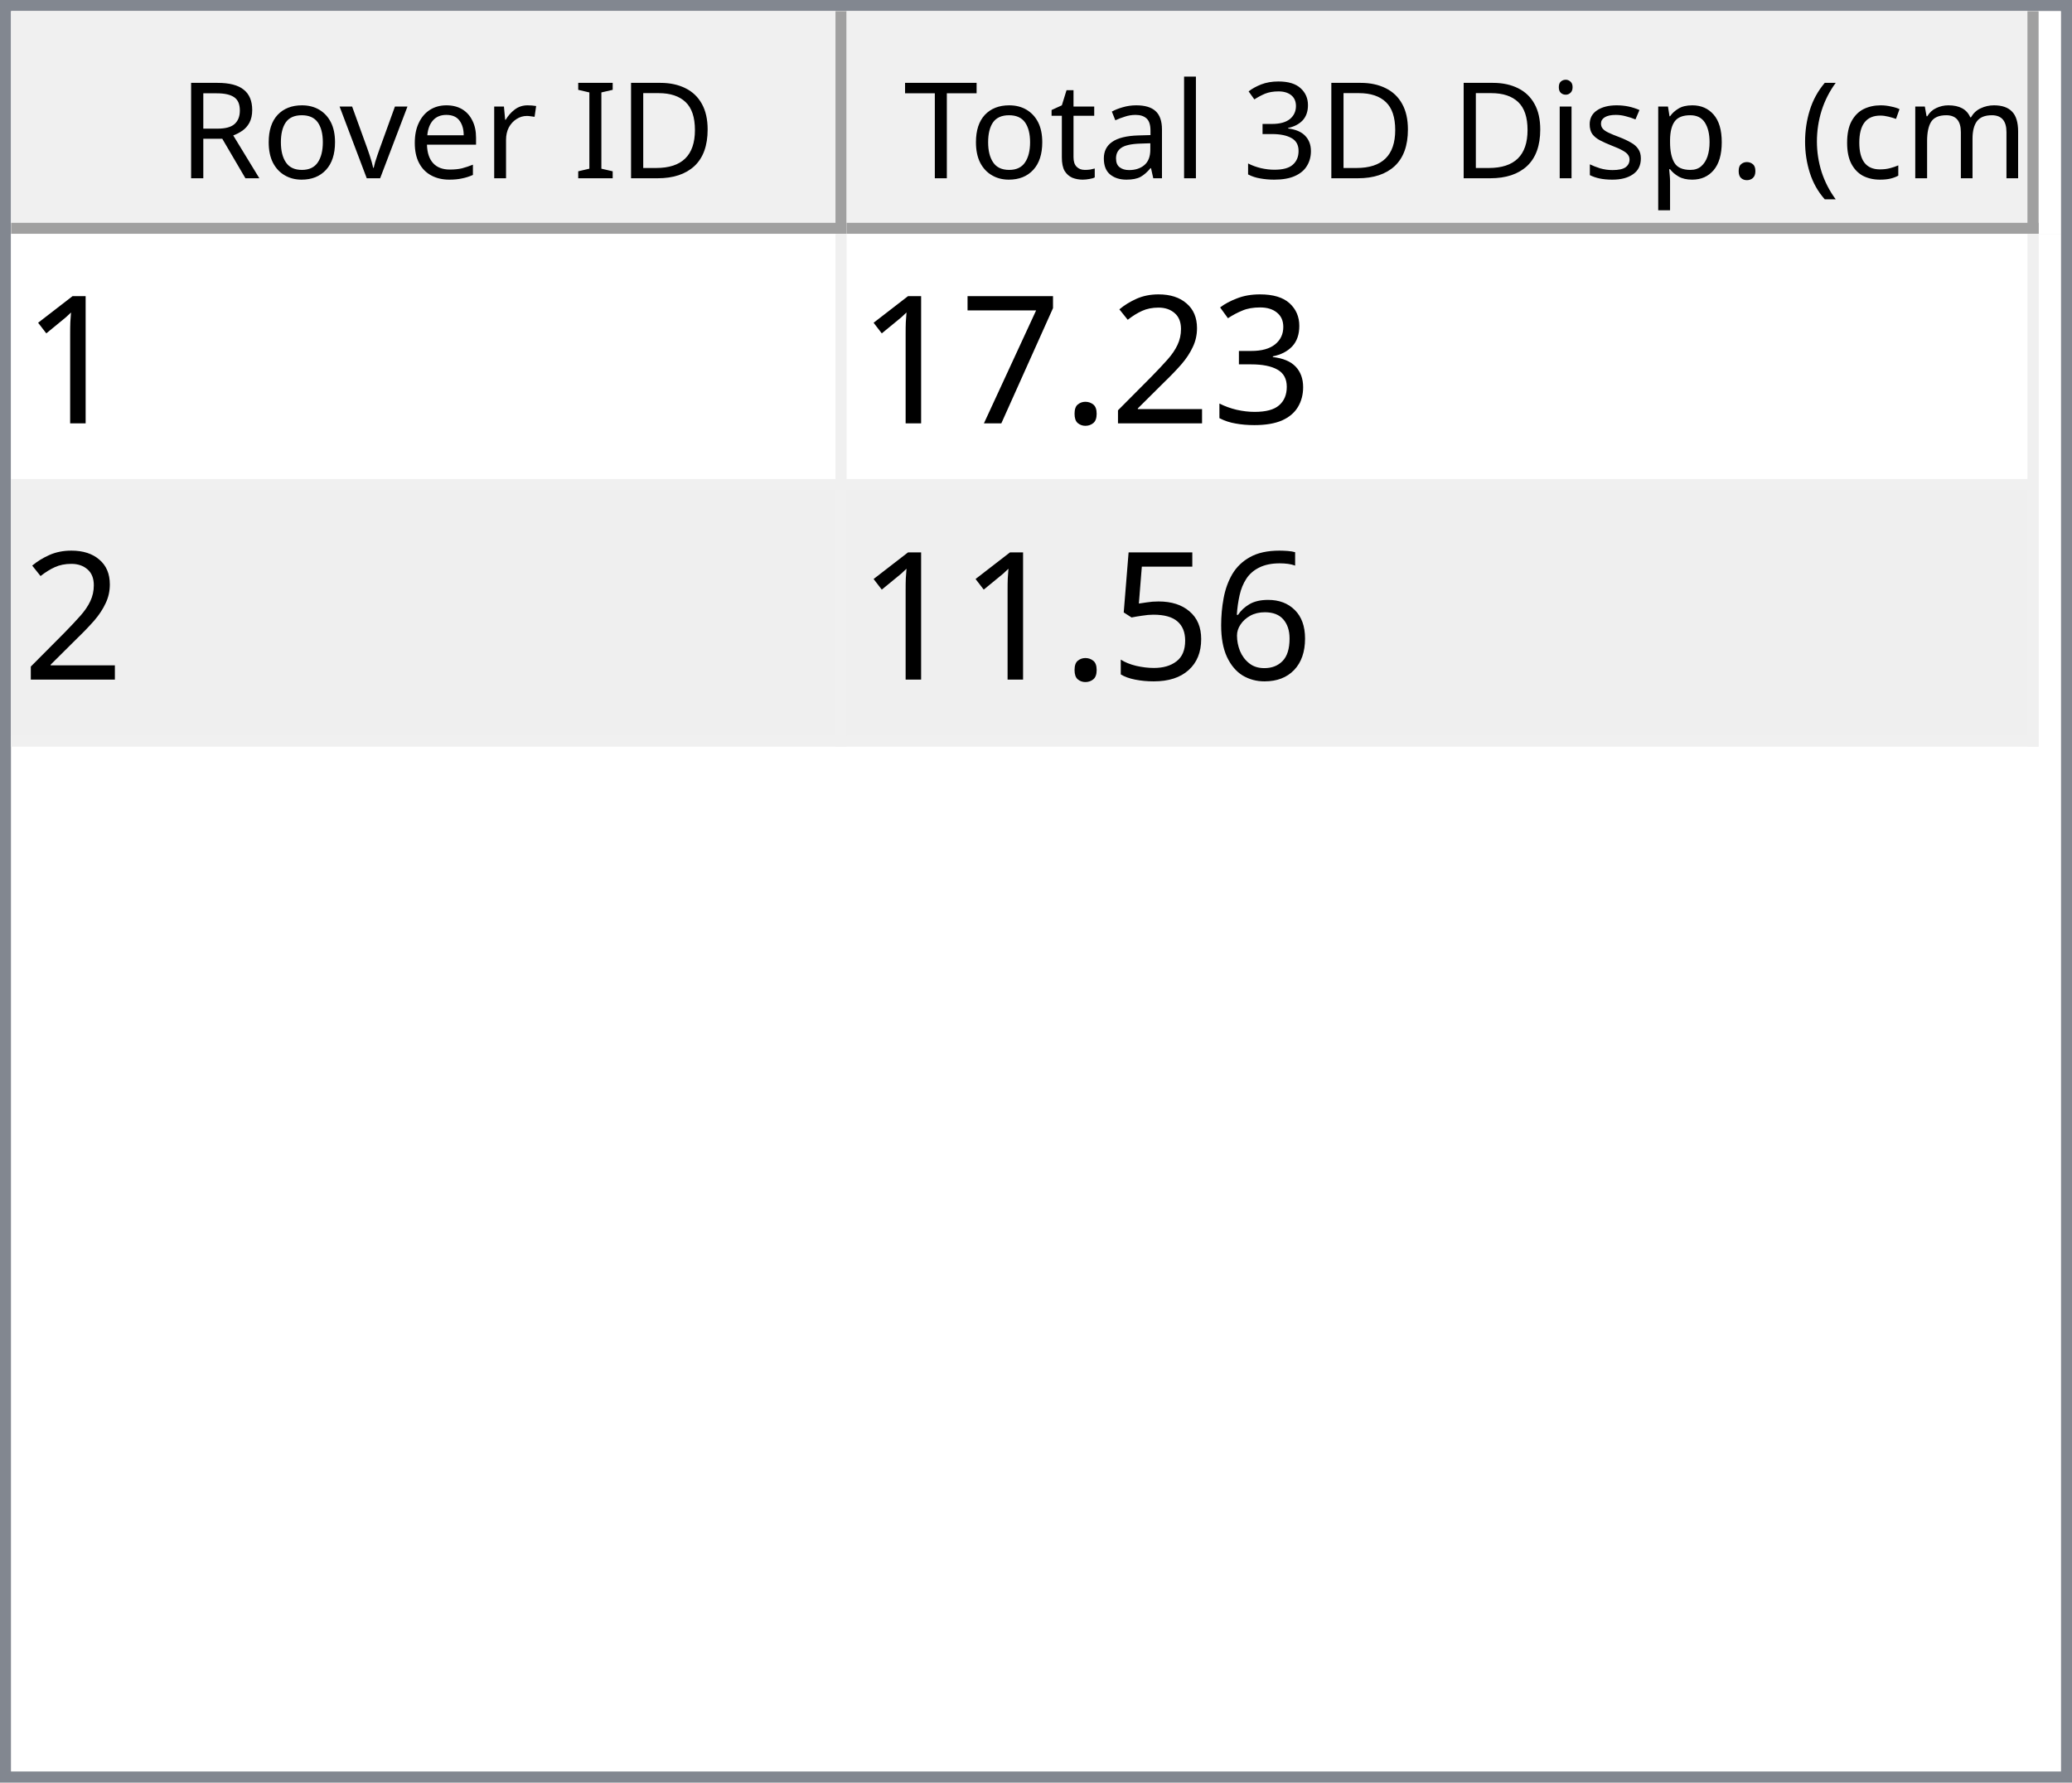
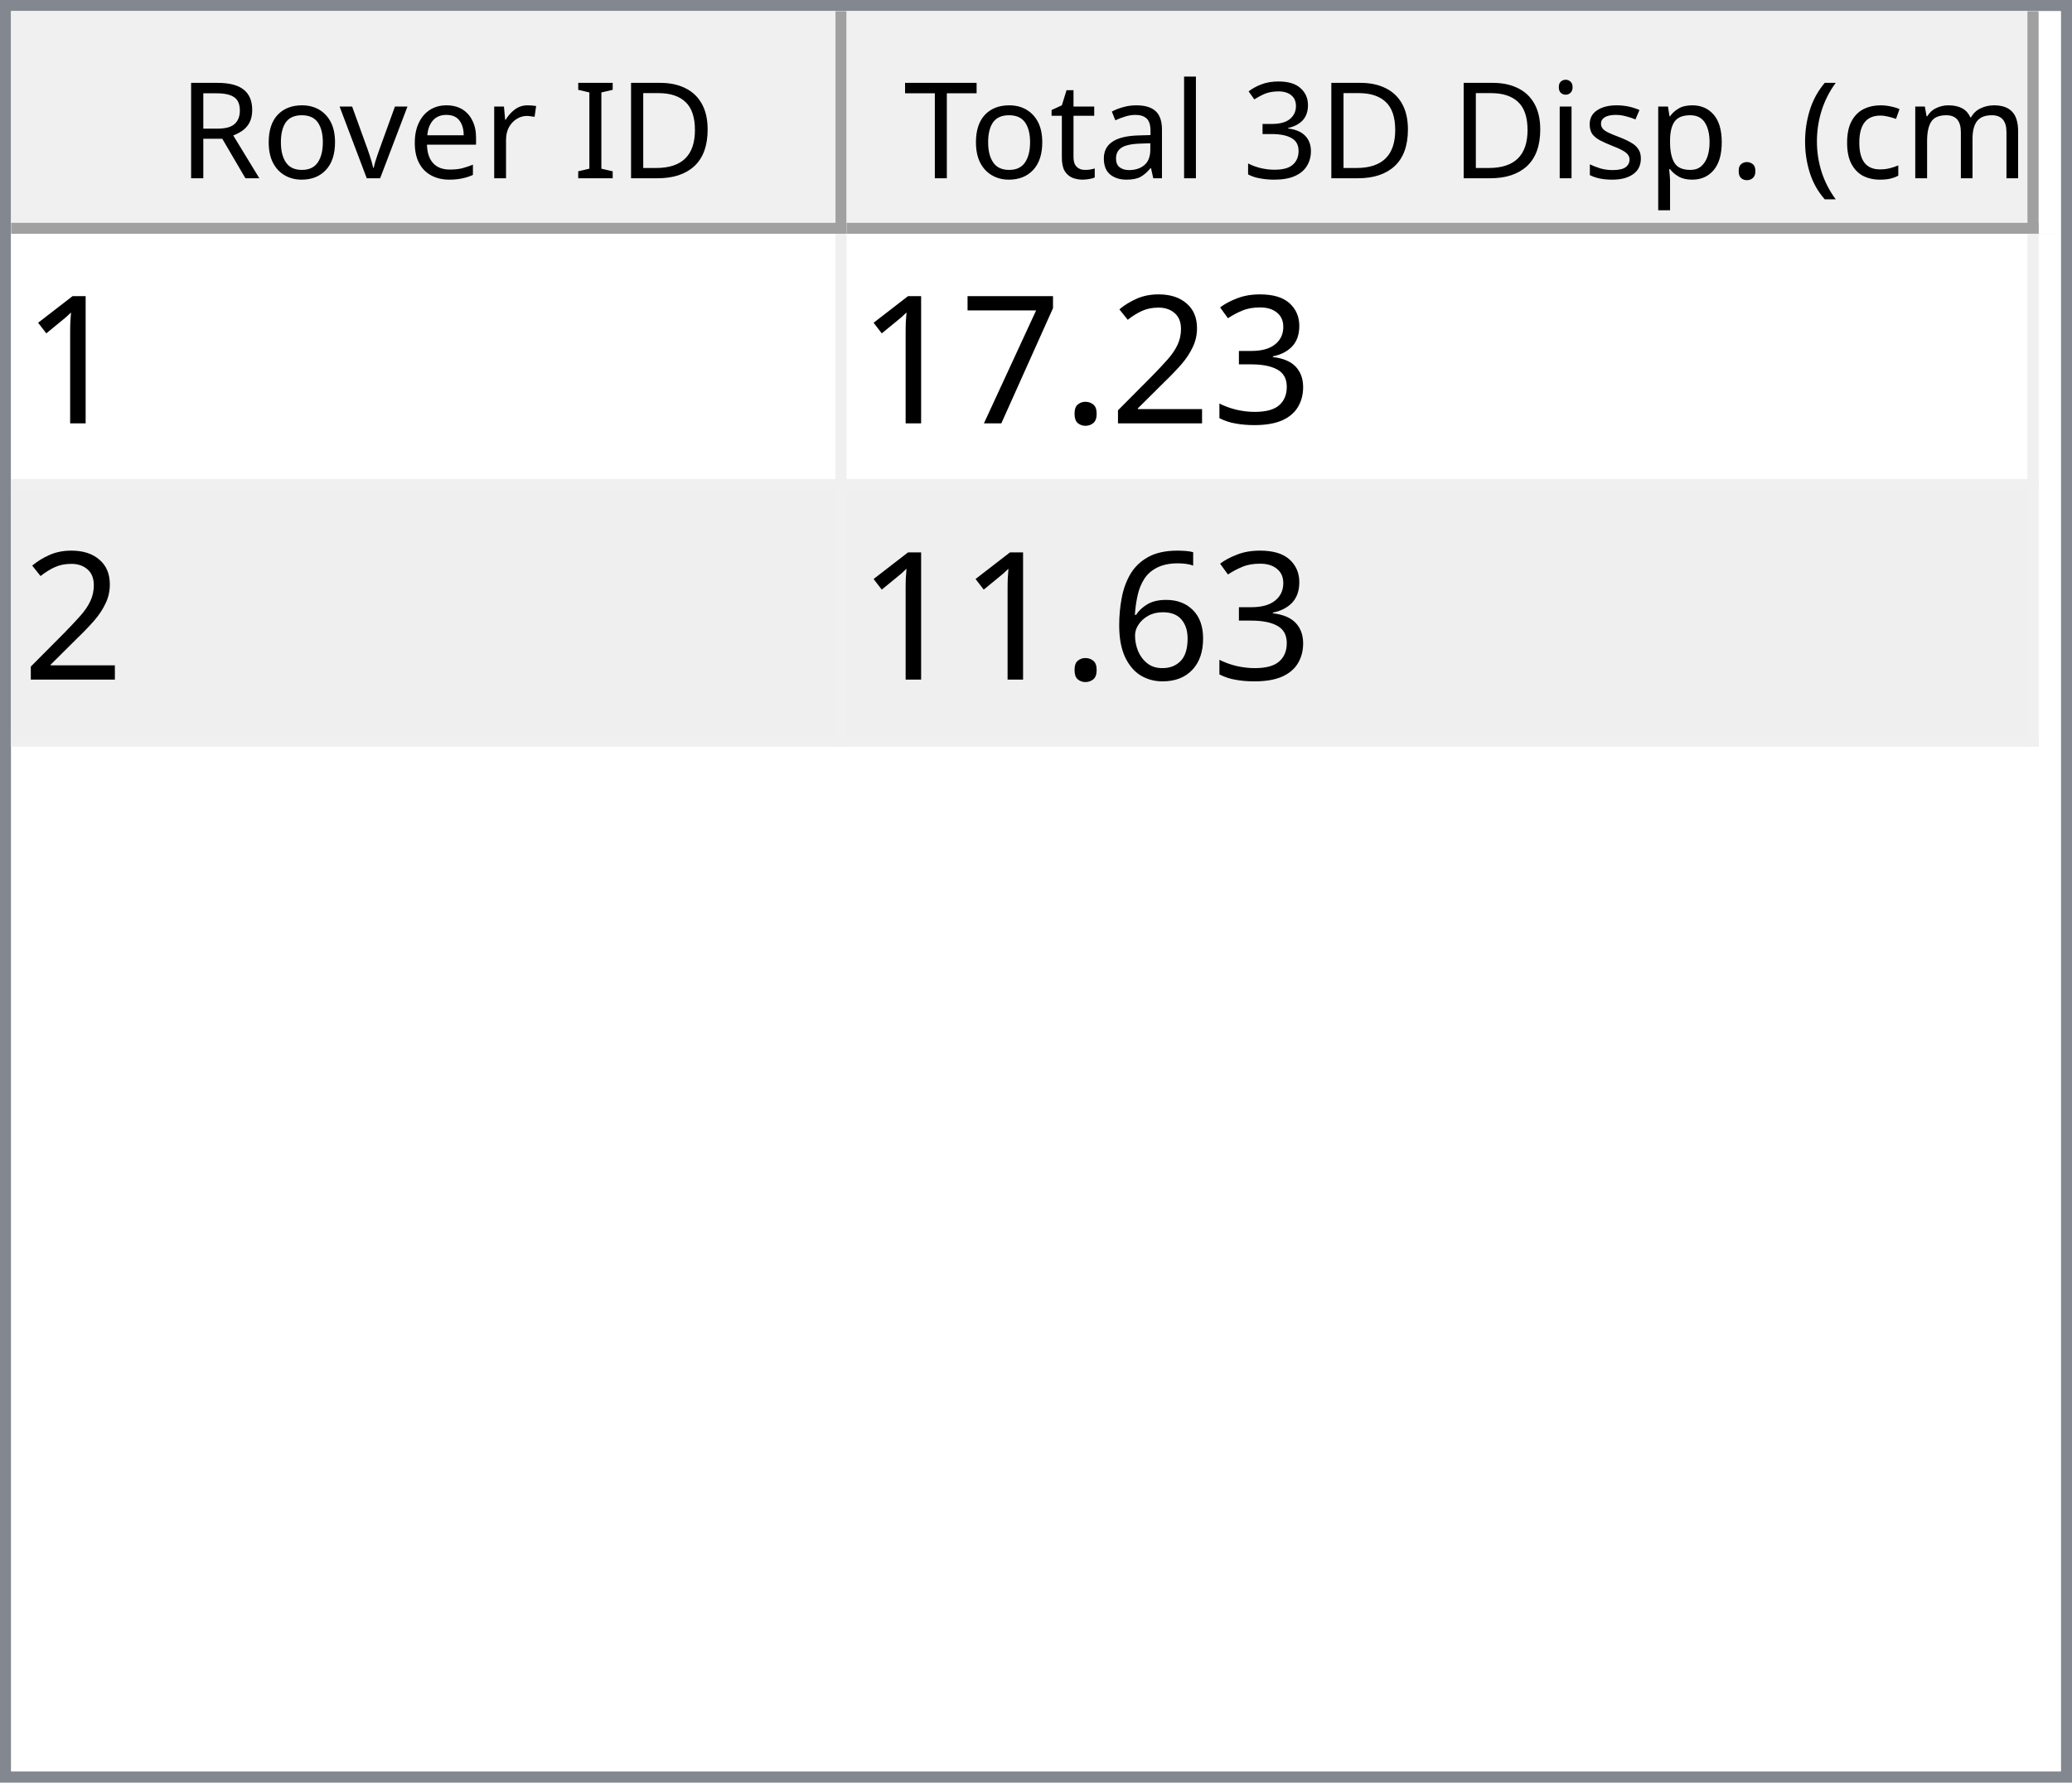
<svg xmlns="http://www.w3.org/2000/svg" style="fill-opacity:1; color-rendering:auto; color-interpolation:auto; text-rendering:auto; stroke:black; stroke-linecap:square; stroke-miterlimit:10; shape-rendering:auto; stroke-opacity:1; fill:black; stroke-dasharray:none; font-weight:normal; stroke-width:1; font-family:'Dialog'; font-style:normal; stroke-linejoin:miter; font-size:12px; stroke-dashoffset:0; image-rendering:auto;" width="186" height="160">
  <defs id="genericDefs" />
  <g>
    <defs id="defs1">
      <clipPath clipPathUnits="userSpaceOnUse" id="clipPath1">
        <path d="M0 0 L186 0 L186 160 L0 160 L0 0 Z" />
      </clipPath>
      <clipPath clipPathUnits="userSpaceOnUse" id="clipPath2">
        <path d="M0 0 L0 160 L186 160 L186 0 Z" />
      </clipPath>
      <clipPath clipPathUnits="userSpaceOnUse" id="clipPath3">
        <path d="M0 0 L0 20 L184 20 L184 0 Z" />
      </clipPath>
      <clipPath clipPathUnits="userSpaceOnUse" id="clipPath4">
        <path d="M0 0 L0 20 L75 20 L75 0 Z" />
      </clipPath>
      <clipPath clipPathUnits="userSpaceOnUse" id="clipPath5">
        <path d="M1 1 L1 19 L74 19 L74 1 Z" />
      </clipPath>
      <clipPath clipPathUnits="userSpaceOnUse" id="clipPath6">
        <path d="M0 0 L0 18 L73 18 L73 0 Z" />
      </clipPath>
      <clipPath clipPathUnits="userSpaceOnUse" id="clipPath7">
        <path d="M-0.5 -0.5 L-0.5 19.5 L74.5 19.5 L74.5 -0.5 Z" />
      </clipPath>
      <clipPath clipPathUnits="userSpaceOnUse" id="clipPath8">
        <path d="M0 0 L0 20 L107 20 L107 0 Z" />
      </clipPath>
      <clipPath clipPathUnits="userSpaceOnUse" id="clipPath9">
        <path d="M1 1 L1 19 L106 19 L106 1 Z" />
      </clipPath>
      <clipPath clipPathUnits="userSpaceOnUse" id="clipPath10">
        <path d="M0 0 L0 18 L105 18 L105 0 Z" />
      </clipPath>
      <clipPath clipPathUnits="userSpaceOnUse" id="clipPath11">
        <path d="M-0.5 -0.5 L-0.5 19.5 L106.5 19.5 L106.5 -0.5 Z" />
      </clipPath>
      <clipPath clipPathUnits="userSpaceOnUse" id="clipPath12">
        <path d="M0 0 L0 138 L184 138 L184 0 Z" />
      </clipPath>
      <clipPath clipPathUnits="userSpaceOnUse" id="clipPath13">
        <path d="M0 0 L0 46 L182 46 L182 0 Z" />
      </clipPath>
      <clipPath clipPathUnits="userSpaceOnUse" id="clipPath14">
        <path d="M-0.5 -0.5 L-0.5 45.5 L181.5 45.5 L181.5 -0.5 Z" />
      </clipPath>
      <clipPath clipPathUnits="userSpaceOnUse" id="clipPath15">
        <path d="M0 0 L0 22 L74 22 L74 0 Z" />
      </clipPath>
      <clipPath clipPathUnits="userSpaceOnUse" id="clipPath16">
        <path d="M0 0 L0 22 L106 22 L106 0 Z" />
      </clipPath>
      <font horiz-adv-x="64.551" id="font1">
        <font-face ascent="107.91" descent="25.098" units-per-em="100" style="font-style:normal; font-family:Segoe UI; font-weight:normal;" />
        <missing-glyph horiz-adv-x="64.551" d="M8.109 0 L8.109 68.266 L56.453 68.266 L56.453 0 L8.109 0 ZM15.328 7.234 L49.219 7.234 L49.219 61.031 L15.328 61.031 L15.328 7.234 Z" />
        <glyph unicode="D" horiz-adv-x="70.117" d="M9.188 0 L9.188 70.016 L28.516 70.016 Q65.531 70.016 65.531 35.891 Q65.531 19.672 55.25 9.836 Q44.969 0 27.734 0 L9.188 0 ZM17.391 62.594 L17.391 7.422 L27.828 7.422 Q41.609 7.422 49.273 14.797 Q56.938 22.172 56.938 35.688 Q56.938 62.594 28.328 62.594 L17.391 62.594 Z" />
        <glyph unicode="I" horiz-adv-x="26.611" d="M17.391 0 L9.188 0 L9.188 70.016 L17.391 70.016 L17.391 0 Z" />
        <glyph unicode=" " horiz-adv-x="27.393" d="" />
        <glyph unicode="r" horiz-adv-x="34.766" d="M34.188 41.891 Q32.078 43.5 28.125 43.5 Q23 43.5 19.555 38.672 Q16.109 33.844 16.109 25.484 L16.109 0 L8.109 0 L8.109 50 L16.109 50 L16.109 39.703 L16.312 39.703 Q18.016 44.969 21.531 47.922 Q25.047 50.875 29.391 50.875 Q32.516 50.875 34.188 50.203 L34.188 41.891 Z" />
        <glyph unicode="e" horiz-adv-x="52.295" d="M48.297 23 L12.984 23 Q13.188 14.656 17.484 10.109 Q21.781 5.562 29.297 5.562 Q37.75 5.562 44.828 11.141 L44.828 3.609 Q38.234 -1.172 27.391 -1.172 Q16.797 -1.172 10.742 5.641 Q4.688 12.453 4.688 24.812 Q4.688 36.469 11.305 43.82 Q17.922 51.172 27.734 51.172 Q37.547 51.172 42.922 44.828 Q48.297 38.484 48.297 27.203 L48.297 23 ZM40.094 29.781 Q40.047 36.719 36.75 40.578 Q33.453 44.438 27.594 44.438 Q21.922 44.438 17.969 40.383 Q14.016 36.328 13.094 29.781 L40.094 29.781 Z" />
        <glyph unicode="v" horiz-adv-x="47.9" d="M47.406 50 L27.484 0 L19.625 0 L0.688 50 L9.469 50 L22.172 13.672 Q23.578 9.672 23.922 6.688 L24.125 6.688 Q24.609 10.453 25.688 13.484 L38.969 50 L47.406 50 Z" />
        <glyph unicode="o" horiz-adv-x="58.594" d="M29 -1.172 Q17.922 -1.172 11.305 5.836 Q4.688 12.844 4.688 24.422 Q4.688 37.016 11.57 44.094 Q18.453 51.172 30.172 51.172 Q41.359 51.172 47.633 44.289 Q53.906 37.406 53.906 25.203 Q53.906 13.234 47.141 6.031 Q40.375 -1.172 29 -1.172 ZM29.594 44.438 Q21.875 44.438 17.383 39.188 Q12.891 33.938 12.891 24.703 Q12.891 15.828 17.43 10.695 Q21.969 5.562 29.594 5.562 Q37.359 5.562 41.531 10.594 Q45.703 15.625 45.703 24.906 Q45.703 34.281 41.531 39.359 Q37.359 44.438 29.594 44.438 Z" />
        <glyph unicode="R" horiz-adv-x="59.814" d="M59.375 0 L49.609 0 L37.891 19.625 Q36.281 22.359 34.766 24.289 Q33.25 26.219 31.664 27.438 Q30.078 28.656 28.25 29.219 Q26.422 29.781 24.125 29.781 L17.391 29.781 L17.391 0 L9.188 0 L9.188 70.016 L30.078 70.016 Q34.672 70.016 38.555 68.867 Q42.438 67.719 45.289 65.375 Q48.141 63.031 49.758 59.547 Q51.375 56.062 51.375 51.375 Q51.375 47.703 50.273 44.656 Q49.172 41.609 47.148 39.211 Q45.125 36.812 42.266 35.133 Q39.406 33.453 35.844 32.516 L35.844 32.328 Q37.594 31.547 38.891 30.547 Q40.188 29.547 41.359 28.18 Q42.531 26.812 43.68 25.078 Q44.828 23.344 46.234 21.047 L59.375 0 ZM17.391 62.594 L17.391 37.203 L28.516 37.203 Q31.594 37.203 34.203 38.133 Q36.812 39.062 38.719 40.797 Q40.625 42.531 41.703 45.047 Q42.781 47.562 42.781 50.688 Q42.781 56.297 39.141 59.445 Q35.5 62.594 28.609 62.594 L17.391 62.594 Z" />
        <glyph unicode=")" horiz-adv-x="30.176" d="M8.297 -15.922 L1.172 -15.922 Q16.406 2.344 16.406 26.812 Q16.406 51.469 1.078 70.016 L8.297 70.016 Q23.531 52.156 23.531 26.703 Q23.531 1.375 8.297 -15.922 Z" />
        <glyph unicode="m" horiz-adv-x="86.133" d="M79.109 0 L71.094 0 L71.094 28.719 Q71.094 37.016 68.531 40.727 Q65.969 44.438 59.906 44.438 Q54.781 44.438 51.195 39.75 Q47.609 35.062 47.609 28.516 L47.609 0 L39.594 0 L39.594 29.688 Q39.594 44.438 28.219 44.438 Q22.953 44.438 19.531 40.016 Q16.109 35.594 16.109 28.516 L16.109 0 L8.109 0 L8.109 50 L16.109 50 L16.109 42.094 L16.312 42.094 Q21.625 51.172 31.844 51.172 Q36.969 51.172 40.773 48.312 Q44.578 45.453 46 40.828 Q51.562 51.172 62.594 51.172 Q79.109 51.172 79.109 30.812 L79.109 0 Z" />
        <glyph unicode="c" horiz-adv-x="46.191" d="M42.188 2.297 Q36.422 -1.172 28.516 -1.172 Q17.828 -1.172 11.258 5.789 Q4.688 12.75 4.688 23.828 Q4.688 36.188 11.766 43.68 Q18.844 51.172 30.672 51.172 Q37.25 51.172 42.281 48.734 L42.281 40.531 Q36.719 44.438 30.375 44.438 Q22.703 44.438 17.797 38.945 Q12.891 33.453 12.891 24.516 Q12.891 15.719 17.508 10.641 Q22.125 5.562 29.891 5.562 Q36.422 5.562 42.188 9.906 L42.188 2.297 Z" />
        <glyph unicode="(" horiz-adv-x="30.176" d="M29.109 -15.922 L21.969 -15.922 Q6.844 1.375 6.844 26.703 Q6.844 52.156 21.969 70.016 L29.203 70.016 Q13.875 51.469 13.875 26.812 Q13.875 2.344 29.109 -15.922 Z" />
        <glyph unicode="." horiz-adv-x="21.68" d="M10.891 -1.078 Q8.641 -1.078 7.055 0.539 Q5.469 2.156 5.469 4.391 Q5.469 6.641 7.055 8.273 Q8.641 9.906 10.891 9.906 Q13.188 9.906 14.797 8.273 Q16.406 6.641 16.406 4.391 Q16.406 2.156 14.797 0.539 Q13.188 -1.078 10.891 -1.078 Z" />
        <glyph unicode="p" horiz-adv-x="58.789" d="M16.312 7.234 L16.109 7.234 L16.109 -23 L8.109 -23 L8.109 50 L16.109 50 L16.109 41.219 L16.312 41.219 Q22.219 51.172 33.594 51.172 Q43.266 51.172 48.688 44.461 Q54.109 37.75 54.109 26.469 Q54.109 13.922 48 6.375 Q41.891 -1.172 31.297 -1.172 Q21.578 -1.172 16.312 7.234 ZM16.109 27.391 L16.109 20.406 Q16.109 14.203 20.141 9.883 Q24.172 5.562 30.375 5.562 Q37.641 5.562 41.773 11.133 Q45.906 16.703 45.906 26.609 Q45.906 34.969 42.047 39.703 Q38.188 44.438 31.594 44.438 Q24.609 44.438 20.359 39.578 Q16.109 34.719 16.109 27.391 Z" />
        <glyph unicode="s" horiz-adv-x="42.432" d="M5.078 1.812 L5.078 10.406 Q11.625 5.562 19.484 5.562 Q30.031 5.562 30.031 12.594 Q30.031 14.594 29.125 15.992 Q28.219 17.391 26.68 18.461 Q25.141 19.531 23.07 20.383 Q21 21.234 18.609 22.172 Q15.281 23.484 12.766 24.828 Q10.25 26.172 8.57 27.859 Q6.891 29.547 6.031 31.695 Q5.172 33.844 5.172 36.719 Q5.172 40.234 6.789 42.945 Q8.406 45.656 11.086 47.484 Q13.766 49.312 17.211 50.242 Q20.656 51.172 24.312 51.172 Q30.812 51.172 35.938 48.922 L35.938 40.828 Q30.422 44.438 23.25 44.438 Q21 44.438 19.195 43.922 Q17.391 43.406 16.094 42.477 Q14.797 41.547 14.086 40.258 Q13.375 38.969 13.375 37.406 Q13.375 35.453 14.086 34.133 Q14.797 32.812 16.164 31.789 Q17.531 30.766 19.484 29.938 Q21.438 29.109 23.922 28.125 Q27.25 26.859 29.883 25.516 Q32.516 24.172 34.375 22.484 Q36.234 20.797 37.234 18.602 Q38.234 16.406 38.234 13.375 Q38.234 9.672 36.602 6.938 Q34.969 4.203 32.234 2.398 Q29.5 0.594 25.93 -0.289 Q22.359 -1.172 18.453 -1.172 Q10.75 -1.172 5.078 1.812 Z" />
        <glyph unicode="i" horiz-adv-x="24.219" d="M12.203 62.703 Q10.062 62.703 8.547 64.164 Q7.031 65.625 7.031 67.875 Q7.031 70.125 8.547 71.609 Q10.062 73.094 12.203 73.094 Q14.406 73.094 15.945 71.609 Q17.484 70.125 17.484 67.875 Q17.484 65.719 15.945 64.211 Q14.406 62.703 12.203 62.703 ZM16.109 0 L8.109 0 L8.109 50 L16.109 50 L16.109 0 Z" />
        <glyph unicode="3" horiz-adv-x="53.906" d="M46.531 19.828 Q46.531 15.094 44.75 11.211 Q42.969 7.328 39.719 4.57 Q36.469 1.812 31.93 0.297 Q27.391 -1.219 21.922 -1.219 Q11.922 -1.219 6 2.594 L6 11.188 Q13.094 5.609 22.219 5.609 Q25.875 5.609 28.828 6.539 Q31.781 7.469 33.906 9.227 Q36.031 10.984 37.18 13.477 Q38.328 15.969 38.328 19.094 Q38.328 32.812 18.797 32.812 L12.984 32.812 L12.984 39.594 L18.5 39.594 Q35.797 39.594 35.797 52.484 Q35.797 64.406 22.609 64.406 Q15.188 64.406 8.688 59.422 L8.688 67.188 Q15.375 71.188 24.609 71.188 Q29 71.188 32.57 69.969 Q36.141 68.75 38.68 66.555 Q41.219 64.359 42.609 61.281 Q44 58.203 44 54.5 Q44 40.672 30.031 36.719 L30.031 36.531 Q33.594 36.141 36.625 34.797 Q39.656 33.453 41.852 31.305 Q44.047 29.156 45.289 26.25 Q46.531 23.344 46.531 19.828 Z" />
        <glyph unicode="l" horiz-adv-x="24.219" d="M16.109 0 L8.109 0 L8.109 74.031 L16.109 74.031 L16.109 0 Z" />
        <glyph unicode="a" horiz-adv-x="50.879" d="M43.891 0 L35.891 0 L35.891 7.812 L35.688 7.812 Q30.469 -1.172 20.312 -1.172 Q12.844 -1.172 8.617 2.781 Q4.391 6.734 4.391 13.281 Q4.391 27.297 20.906 29.594 L35.891 31.688 Q35.891 44.438 25.594 44.438 Q16.547 44.438 9.281 38.281 L9.281 46.484 Q16.656 51.172 26.266 51.172 Q43.891 51.172 43.891 32.516 L43.891 0 ZM35.891 25.297 L23.828 23.641 Q18.266 22.859 15.43 20.875 Q12.594 18.891 12.594 13.875 Q12.594 10.203 15.211 7.883 Q17.828 5.562 22.172 5.562 Q28.125 5.562 32.008 9.742 Q35.891 13.922 35.891 20.312 L35.891 25.297 Z" />
        <glyph unicode="t" horiz-adv-x="33.887" d="M31.297 0.484 Q28.469 -1.078 23.828 -1.078 Q10.688 -1.078 10.688 13.578 L10.688 43.172 L2.094 43.172 L2.094 50 L10.688 50 L10.688 62.203 L18.703 64.797 L18.703 50 L31.297 50 L31.297 43.172 L18.703 43.172 L18.703 14.984 Q18.703 9.969 20.414 7.82 Q22.125 5.672 26.078 5.672 Q29.109 5.672 31.297 7.328 L31.297 0.484 Z" />
        <glyph unicode="T" horiz-adv-x="52.393" d="M50.594 62.594 L30.375 62.594 L30.375 0 L22.172 0 L22.172 62.594 L2 62.594 L2 70.016 L50.594 70.016 L50.594 62.594 Z" />
      </font>
      <font horiz-adv-x="75.0" id="font2">
        <font-face ascent="100.537" descent="21.973" units-per-em="100" style="font-style:normal; font-family:sans-serif; font-weight:normal;" />
        <missing-glyph horiz-adv-x="75.0" d="M12.5 0 L12.5 62.5 L62.5 62.5 L62.5 0 L12.5 0 ZM14.062 1.562 L60.938 1.562 L60.938 60.938 L14.062 60.938 L14.062 1.562 Z" />
        <glyph unicode="1" horiz-adv-x="55.615" d="M37.25 0 L28.469 0 L28.469 56 Q25.297 52.984 20.141 49.953 Q14.984 46.922 10.891 45.406 L10.891 53.906 Q18.266 57.375 23.781 62.305 Q29.297 67.234 31.594 71.875 L37.25 71.875 L37.25 0 Z" />
        <glyph unicode="3" horiz-adv-x="55.615" d="M4.203 18.891 L12.984 20.062 Q14.5 12.594 18.141 9.297 Q21.781 6 27 6 Q33.203 6 37.477 10.297 Q41.75 14.594 41.75 20.953 Q41.75 27 37.797 30.93 Q33.844 34.859 27.734 34.859 Q25.25 34.859 21.531 33.891 L22.516 41.609 Q23.391 41.5 23.922 41.5 Q29.547 41.5 34.039 44.43 Q38.531 47.359 38.531 53.469 Q38.531 58.297 35.258 61.477 Q31.984 64.656 26.812 64.656 Q21.688 64.656 18.266 61.43 Q14.844 58.203 13.875 51.766 L5.078 53.328 Q6.688 62.156 12.398 67.016 Q18.109 71.875 26.609 71.875 Q32.469 71.875 37.398 69.359 Q42.328 66.844 44.945 62.5 Q47.562 58.156 47.562 53.266 Q47.562 48.641 45.07 44.828 Q42.578 41.016 37.703 38.766 Q44.047 37.312 47.562 32.695 Q51.078 28.078 51.078 21.141 Q51.078 11.766 44.242 5.25 Q37.406 -1.266 26.953 -1.266 Q17.531 -1.266 11.305 4.352 Q5.078 9.969 4.203 18.891 Z" />
        <glyph unicode="2" horiz-adv-x="55.615" d="M50.344 8.453 L50.344 0 L3.031 0 Q2.938 3.172 4.047 6.109 Q5.859 10.938 9.836 15.625 Q13.812 20.312 21.344 26.469 Q33.016 36.031 37.117 41.625 Q41.219 47.219 41.219 52.203 Q41.219 57.422 37.477 61.008 Q33.734 64.594 27.734 64.594 Q21.391 64.594 17.578 60.789 Q13.766 56.984 13.719 50.25 L4.688 51.172 Q5.609 61.281 11.664 66.578 Q17.719 71.875 27.938 71.875 Q38.234 71.875 44.242 66.164 Q50.25 60.453 50.25 52 Q50.25 47.703 48.492 43.555 Q46.734 39.406 42.656 34.812 Q38.578 30.219 29.109 22.219 Q21.188 15.578 18.945 13.211 Q16.703 10.844 15.234 8.453 L50.344 8.453 Z" />
        <glyph unicode="." horiz-adv-x="27.783" d="M9.078 0 L9.078 10.016 L19.094 10.016 L19.094 0 L9.078 0 Z" />
        <glyph unicode="7" horiz-adv-x="55.615" d="M4.734 62.203 L4.734 70.656 L51.078 70.656 L51.078 63.812 Q44.234 56.547 37.523 44.484 Q30.812 32.422 27.156 19.672 Q24.516 10.688 23.781 0 L14.75 0 Q14.891 8.453 18.062 20.414 Q21.234 32.375 27.172 43.484 Q33.109 54.594 39.797 62.203 L4.734 62.203 Z" />
        <glyph unicode="6" horiz-adv-x="55.615" d="M49.75 54.047 L41.016 53.375 Q39.844 58.547 37.703 60.891 Q34.125 64.656 28.906 64.656 Q24.703 64.656 21.531 62.312 Q17.391 59.281 14.992 53.469 Q12.594 47.656 12.5 36.922 Q15.672 41.75 20.266 44.094 Q24.859 46.438 29.891 46.438 Q38.672 46.438 44.852 39.969 Q51.031 33.5 51.031 23.25 Q51.031 16.5 48.125 10.719 Q45.219 4.938 40.141 1.859 Q35.062 -1.219 28.609 -1.219 Q17.625 -1.219 10.695 6.859 Q3.766 14.938 3.766 33.5 Q3.766 54.25 11.422 63.672 Q18.109 71.875 29.438 71.875 Q37.891 71.875 43.289 67.141 Q48.688 62.406 49.75 54.047 ZM13.875 23.188 Q13.875 18.656 15.797 14.508 Q17.719 10.359 21.188 8.18 Q24.656 6 28.469 6 Q34.031 6 38.039 10.492 Q42.047 14.984 42.047 22.703 Q42.047 30.125 38.086 34.398 Q34.125 38.672 28.125 38.672 Q22.172 38.672 18.023 34.398 Q13.875 30.125 13.875 23.188 Z" />
-         <glyph unicode="5" horiz-adv-x="55.615" d="M4.156 18.75 L13.375 19.531 Q14.406 12.797 18.141 9.398 Q21.875 6 27.156 6 Q33.5 6 37.891 10.789 Q42.281 15.578 42.281 23.484 Q42.281 31 38.062 35.352 Q33.844 39.703 27 39.703 Q22.75 39.703 19.336 37.773 Q15.922 35.844 13.969 32.766 L5.719 33.844 L12.641 70.609 L48.25 70.609 L48.25 62.203 L19.672 62.203 L15.828 42.969 Q22.266 47.469 29.344 47.469 Q38.719 47.469 45.164 40.969 Q51.609 34.469 51.609 24.266 Q51.609 14.547 45.953 7.469 Q39.062 -1.219 27.156 -1.219 Q17.391 -1.219 11.211 4.25 Q5.031 9.719 4.156 18.75 Z" />
      </font>
    </defs>
    <g style="fill:white; stroke:white;">
      <rect x="0" y="0" width="186" style="clip-path:url(#clipPath1); stroke:none;" height="160" />
    </g>
    <g style="fill:white; text-rendering:optimizeSpeed; color-rendering:optimizeSpeed; image-rendering:optimizeSpeed; shape-rendering:crispEdges; stroke:white; color-interpolation:sRGB;">
      <rect x="0" width="186" height="160" y="0" style="stroke:none;" />
      <path style="stroke:none;" d="M0 160 L186 160 L186 0 L0 0 Z" />
    </g>
    <g style="fill:rgb(240,240,240); font-family:'Segoe UI'; stroke:rgb(240,240,240);">
      <rect x="0" y="0" width="186" style="clip-path:url(#clipPath2); stroke:none;" height="160" />
    </g>
    <g style="fill:rgb(130,135,144); font-family:'Segoe UI'; stroke:rgb(130,135,144);">
      <path d="M0 0 L186 0 L186 160 L0 160 L0 0 ZM1 1 L185 1 L185 159 L1 159 L1 1 Z" style="fill-rule:evenodd; clip-path:url(#clipPath2); stroke:none;" />
    </g>
    <g style="fill:white; font-family:'Segoe UI'; stroke:white;" transform="translate(1,1)">
      <rect x="0" y="0" width="184" style="clip-path:url(#clipPath3); stroke:none;" height="20" />
    </g>
    <g style="fill:rgb(240,240,240); font-family:'Segoe UI'; stroke:rgb(240,240,240);" transform="translate(1,1)">
      <rect x="0" y="0" width="75" style="clip-path:url(#clipPath4); stroke:none;" height="20" />
    </g>
    <g style="font-family:'Segoe UI';" transform="translate(2,2)">
      <text x="14" xml:space="preserve" y="14" style="clip-path:url(#clipPath6); stroke:none;">Rover ID</text>
    </g>
    <g style="fill:rgb(160,160,160); font-family:'Segoe UI'; stroke:rgb(160,160,160); stroke-linejoin:bevel;" transform="translate(1.5,1.5)">
      <line x1="74" x2="74" y1="0" style="fill:none; clip-path:url(#clipPath7);" y2="19" />
    </g>
    <g style="fill:rgb(160,160,160); font-family:'Segoe UI'; stroke:rgb(160,160,160); stroke-linejoin:bevel;" transform="matrix(1,0,0,1,1,1) translate(0.5,0.5)">
      <line x1="0" x2="74" y1="19" style="fill:none; clip-path:url(#clipPath7);" y2="19" />
    </g>
    <g style="fill:rgb(240,240,240); font-family:'Segoe UI'; stroke:rgb(240,240,240);" transform="translate(76,1)">
      <rect x="0" y="0" width="107" style="clip-path:url(#clipPath8); stroke:none;" height="20" />
    </g>
    <g style="font-family:'Segoe UI';" transform="translate(77,2)">
      <text x="1" xml:space="preserve" y="14" style="clip-path:url(#clipPath10); stroke:none;"> Total 3D Disp. (cm)</text>
    </g>
    <g style="fill:rgb(160,160,160); font-family:'Segoe UI'; stroke:rgb(160,160,160); stroke-linejoin:bevel;" transform="translate(76.5,1.5)">
      <line x1="106" x2="106" y1="0" style="fill:none; clip-path:url(#clipPath11);" y2="19" />
    </g>
    <g style="fill:rgb(160,160,160); font-family:'Segoe UI'; stroke:rgb(160,160,160); stroke-linejoin:bevel;" transform="matrix(1,0,0,1,76,1) translate(0.5,0.5)">
      <line x1="0" x2="106" y1="19" style="fill:none; clip-path:url(#clipPath11);" y2="19" />
    </g>
    <g style="fill:white; font-family:'Segoe UI'; stroke:white;" transform="translate(1,21)">
      <rect x="0" y="0" width="184" style="clip-path:url(#clipPath12); stroke:none;" height="138" />
    </g>
    <g style="fill:rgb(240,240,240); font-size:16px; font-family:sans-serif; stroke:rgb(240,240,240);" transform="translate(1,21)">
      <rect x="0" y="0" width="182" style="clip-path:url(#clipPath13); stroke:none;" height="46" />
      <line transform="translate(0.5,0.5)" x1="0" x2="181" y1="22" style="clip-path:url(#clipPath14); fill:none; stroke-linejoin:bevel;" y2="22" />
    </g>
    <g transform="matrix(1,0,0,1,1,21) translate(0.5,0.5)" style="fill:rgb(240,240,240); font-size:16px; font-family:sans-serif; stroke:rgb(240,240,240); stroke-linejoin:bevel;">
      <line x1="0" x2="181" y1="45" style="fill:none; clip-path:url(#clipPath14);" y2="45" />
    </g>
    <g transform="matrix(1,0,0,1,1,21) translate(0.5,0.5)" style="fill:rgb(240,240,240); font-size:16px; font-family:sans-serif; stroke:rgb(240,240,240); stroke-linejoin:bevel;">
      <line x1="74" x2="74" y1="0" style="fill:none; clip-path:url(#clipPath14);" y2="45" />
    </g>
    <g transform="matrix(1,0,0,1,1,21) translate(0.5,0.5)" style="fill:rgb(240,240,240); font-size:16px; font-family:sans-serif; stroke:rgb(240,240,240); stroke-linejoin:bevel;">
      <line x1="181" x2="181" y1="0" style="fill:none; clip-path:url(#clipPath14);" y2="45" />
    </g>
    <g style="fill:white; font-size:16px; font-family:sans-serif; stroke:white;" transform="matrix(1,0,0,1,1,21)">
      <rect x="0" y="0" width="74" style="clip-path:url(#clipPath15); stroke:none;" height="22" />
      <text x="1" y="17" style="fill:black; clip-path:url(#clipPath15); stroke:none;" xml:space="preserve">1</text>
    </g>
    <g style="fill:white; font-size:16px; font-family:sans-serif; stroke:white;" transform="matrix(1,0,0,1,1,21) translate(75,0)">
      <rect x="0" y="0" width="106" style="clip-path:url(#clipPath16); stroke:none;" height="22" />
      <text x="1" y="17" style="fill:black; clip-path:url(#clipPath16); stroke:none;" xml:space="preserve">17.23</text>
    </g>
    <g style="fill:rgb(239,239,239); font-size:16px; font-family:sans-serif; stroke:rgb(239,239,239);" transform="matrix(1,0,0,1,1,21) translate(0,23)">
      <rect x="0" y="0" width="74" style="clip-path:url(#clipPath15); stroke:none;" height="22" />
      <text x="1" y="17" style="fill:black; clip-path:url(#clipPath15); stroke:none;" xml:space="preserve">2</text>
    </g>
    <g style="fill:rgb(239,239,239); font-size:16px; font-family:sans-serif; stroke:rgb(239,239,239);" transform="matrix(1,0,0,1,1,21) translate(75,23)">
      <rect x="0" y="0" width="106" style="clip-path:url(#clipPath16); stroke:none;" height="22" />
-       <text x="1" y="17" style="fill:black; clip-path:url(#clipPath16); stroke:none;" xml:space="preserve">11.56</text>
+       <text x="1" y="17" style="fill:black; clip-path:url(#clipPath16); stroke:none;" xml:space="preserve">11.63</text>
    </g>
  </g>
</svg>
